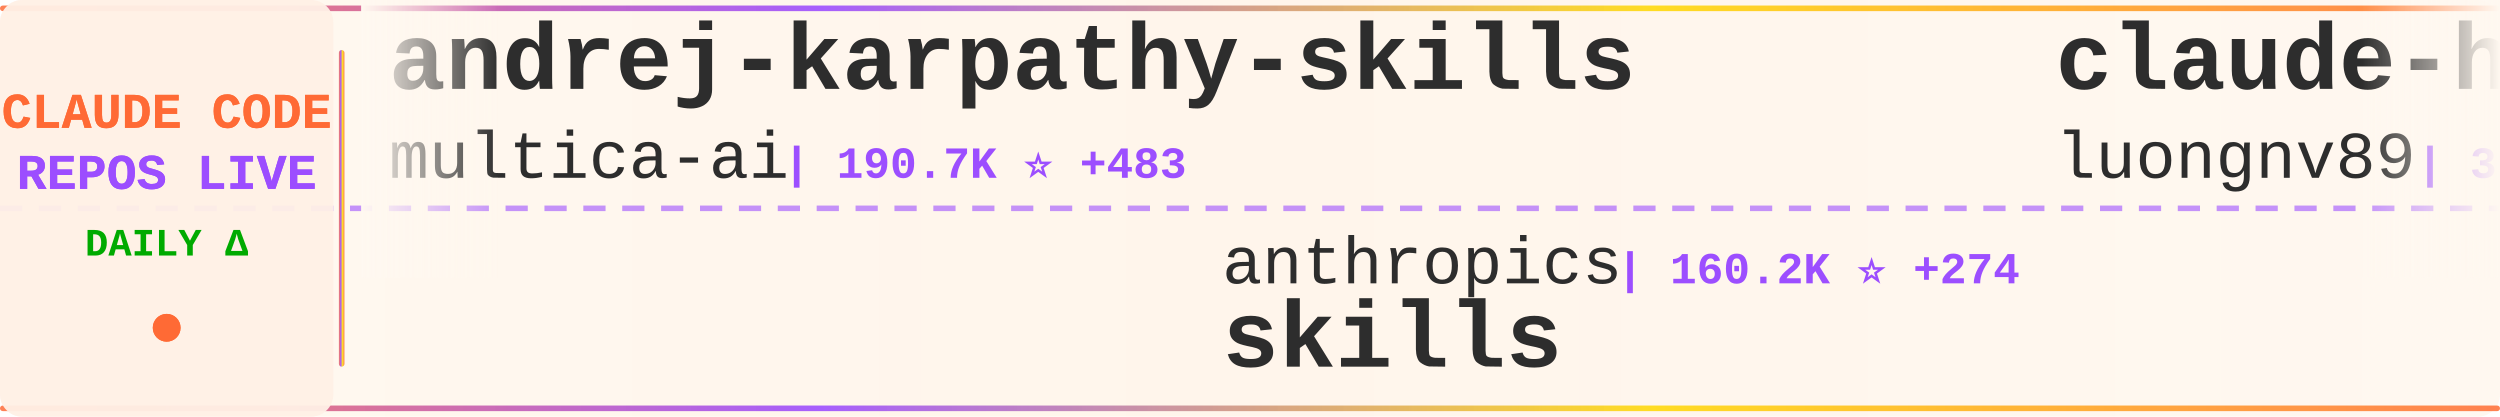
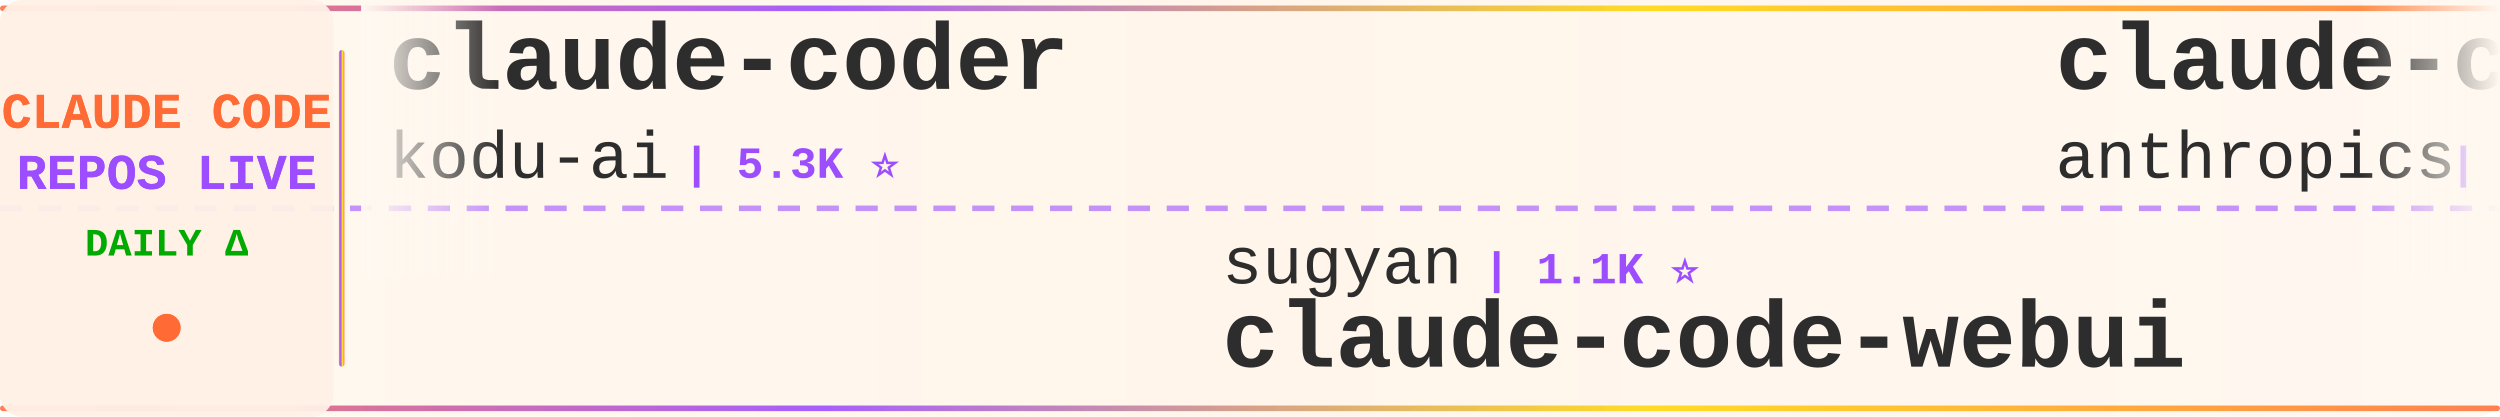
<svg xmlns="http://www.w3.org/2000/svg" width="900" height="150">
  <defs>
    <linearGradient id="tickerBg" x1="0%" y1="0%" x2="100%" y2="0%">
      <stop offset="0%" style="stop-color:#fff8f0;stop-opacity:0.98" />
      <stop offset="50%" style="stop-color:#fff5eb;stop-opacity:1" />
      <stop offset="100%" style="stop-color:#fff8f0;stop-opacity:0.98" />
    </linearGradient>
    <linearGradient id="borderGrad" x1="0%" y1="0%" x2="100%" y2="0%">
      <stop offset="0%" style="stop-color:#FF6B35;stop-opacity:0.85">
        <animate attributeName="stop-opacity" values="0.85;1;0.85" dur="2s" repeatCount="indefinite" />
      </stop>
      <stop offset="33%" style="stop-color:#9C4EFF;stop-opacity:0.9">
        <animate attributeName="stop-opacity" values="0.9;1;0.9" dur="2.2s" repeatCount="indefinite" />
      </stop>
      <stop offset="66%" style="stop-color:#FFD700;stop-opacity:0.85">
        <animate attributeName="stop-opacity" values="0.85;1;0.85" dur="1.8s" repeatCount="indefinite" />
      </stop>
      <stop offset="100%" style="stop-color:#FF6B35;stop-opacity:0.85">
        <animate attributeName="stop-opacity" values="0.85;1;0.85" dur="2s" repeatCount="indefinite" />
      </stop>
    </linearGradient>
    <filter id="textGlow">
      <feGaussianBlur stdDeviation="0.15" result="coloredBlur" />
      <feMerge>
        <feMergeNode in="coloredBlur" />
        <feMergeNode in="SourceGraphic" />
      </feMerge>
    </filter>
    <filter id="metricGlow">
      <feGaussianBlur stdDeviation="0.2" result="coloredBlur" />
      <feMerge>
        <feMergeNode in="coloredBlur" />
        <feMergeNode in="SourceGraphic" />
      </feMerge>
    </filter>
    <linearGradient id="leftFade" x1="0%" y1="0%" x2="100%" y2="0%">
      <stop offset="0%" style="stop-color:#fff8f0;stop-opacity:1" />
      <stop offset="100%" style="stop-color:#fff8f0;stop-opacity:0" />
    </linearGradient>
    <linearGradient id="rightFade" x1="0%" y1="0%" x2="100%" y2="0%">
      <stop offset="0%" style="stop-color:#fff8f0;stop-opacity:0" />
      <stop offset="100%" style="stop-color:#fff8f0;stop-opacity:1" />
    </linearGradient>
  </defs>
  <rect width="900" height="150" fill="url(#tickerBg)" rx="8" />
  <rect x="0" y="2" width="900" height="2" fill="url(#borderGrad)" rx="1" />
  <rect x="0" y="146" width="900" height="2" fill="url(#borderGrad)" rx="1" />
  <line x1="0" y1="75" x2="900" y2="75" stroke="#9C4EFF" stroke-width="2" stroke-dasharray="8 6" opacity="0.6" />
  <rect x="0" y="0" width="120" height="150" fill="#fff0e6" opacity="0.95" rx="8" />
  <text x="60" y="46" font-family="'Courier New', monospace" font-size="18" font-weight="bold" fill="#FF6B35" text-anchor="middle" filter="url(#textGlow)">
    CLAUDE CODE
  </text>
  <text x="60" y="68" font-family="'Courier New', monospace" font-size="18" font-weight="bold" fill="#9C4EFF" text-anchor="middle" filter="url(#textGlow)">
    REPOS LIVE
  </text>
  <text x="60" y="92" font-family="'Courier New', monospace" font-size="14" font-weight="bold" fill="#00aa00" text-anchor="middle">
    DAILY Δ
  </text>
  <circle cx="60" cy="118" r="5" fill="#FF6B35" filter="url(#metricGlow)">
    <animate attributeName="r" values="4;6;4" dur="1.5s" repeatCount="indefinite" />
    <animate attributeName="opacity" values="0.6;1;0.6" dur="1.5s" repeatCount="indefinite" />
  </circle>
  <rect x="122" y="18" width="2" height="114" fill="url(#borderGrad)" rx="1" />
  <clipPath id="tickerClip">
    <rect x="130" y="0" width="770" height="150" />
  </clipPath>
  <g clip-path="url(#tickerClip)">
    <g id="tickerItems">
      <animateTransform attributeName="transform" attributeType="XML" type="translate" from="0 0" to="-3000 0" dur="54s" repeatCount="indefinite" />
      <g transform="translate(0, 0)">
-         <text x="140" y="32" font-family="'Courier New', monospace" font-size="34" font-weight="bold" fill="#2d2d2d">andrej-karpathy-skills</text>
-         <text x="140" y="64" font-family="'Courier New', monospace" font-size="24" font-weight="normal" fill="#2d2d2d" opacity="1.0">multica-ai</text>
-         <text x="282" y="64" font-family="'Courier New', monospace" font-size="16" font-weight="bold" fill="#9C4EFF"> | 190.7K ⭐ +483</text>
+         <text x="140" y="32" font-family="'Courier New', monospace" font-size="34" font-weight="bold" fill="#2d2d2d">claude-coder</text>
+         <text x="140" y="64" font-family="'Courier New', monospace" font-size="24" font-weight="normal" fill="#2d2d2d" opacity="1.0">kodu-ai</text>
+         <text x="246" y="64" font-family="'Courier New', monospace" font-size="16" font-weight="bold" fill="#9C4EFF"> | 5.3K ⭐</text>
      </g>
      <g transform="translate(300, 0)">
-         <text x="140" y="102" font-family="'Courier New', monospace" font-size="24" font-weight="normal" fill="#2d2d2d" opacity="1.0">anthropics</text>
-         <text x="282" y="102" font-family="'Courier New', monospace" font-size="16" font-weight="bold" fill="#9C4EFF"> | 160.2K ⭐ +274</text>
-         <text x="140" y="132" font-family="'Courier New', monospace" font-size="34" font-weight="bold" fill="#2d2d2d">skills</text>
+         <text x="140" y="102" font-family="'Courier New', monospace" font-size="24" font-weight="normal" fill="#2d2d2d" opacity="1.0">sugyan</text>
+         <text x="234" y="102" font-family="'Courier New', monospace" font-size="16" font-weight="bold" fill="#9C4EFF"> | 1.1K ⭐</text>
+         <text x="140" y="132" font-family="'Courier New', monospace" font-size="34" font-weight="bold" fill="#2d2d2d">claude-code-webui</text>
      </g>
      <g transform="translate(600, 0)">
-         <text x="140" y="32" font-family="'Courier New', monospace" font-size="34" font-weight="bold" fill="#2d2d2d">claude-howto</text>
-         <text x="140" y="64" font-family="'Courier New', monospace" font-size="24" font-weight="normal" fill="#2d2d2d" opacity="1.0">luongnv89</text>
-         <text x="270" y="64" font-family="'Courier New', monospace" font-size="16" font-weight="bold" fill="#9C4EFF"> | 39.6K ⭐ +67</text>
+         <text x="140" y="32" font-family="'Courier New', monospace" font-size="34" font-weight="bold" fill="#2d2d2d">claude-code-base-action</text>
+         <text x="140" y="64" font-family="'Courier New', monospace" font-size="24" font-weight="normal" fill="#2d2d2d" opacity="1.0">anthropics</text>
+         <text x="282" y="64" font-family="'Courier New', monospace" font-size="16" font-weight="bold" fill="#9C4EFF"> | 901 ⭐</text>
      </g>
      <g transform="translate(900, 0)">
-         <text x="140" y="102" font-family="'Courier New', monospace" font-size="24" font-weight="normal" fill="#2d2d2d" opacity="1.0">codeaashu</text>
-         <text x="270" y="102" font-family="'Courier New', monospace" font-size="16" font-weight="bold" fill="#9C4EFF"> | 3.1K ⭐ +1</text>
+         <text x="140" y="102" font-family="'Courier New', monospace" font-size="24" font-weight="normal" fill="#2d2d2d" opacity="1.0">hangsman</text>
+         <text x="258" y="102" font-family="'Courier New', monospace" font-size="16" font-weight="bold" fill="#9C4EFF"> | 787 ⭐</text>
+         <text x="140" y="132" font-family="'Courier New', monospace" font-size="34" font-weight="bold" fill="#2d2d2d">claude-code-source</text>
+       </g>
+       <g transform="translate(1200, 0)">
+         <text x="140" y="32" font-family="'Courier New', monospace" font-size="34" font-weight="bold" fill="#2d2d2d">claude-skills</text>
+         <text x="140" y="64" font-family="'Courier New', monospace" font-size="24" font-weight="normal" fill="#2d2d2d" opacity="1.0">alirezarezvani</text>
+         <text x="330" y="64" font-family="'Courier New', monospace" font-size="16" font-weight="bold" fill="#9C4EFF"> | 22.2K ⭐ +162</text>
+       </g>
+       <g transform="translate(1500, 0)">
+         <text x="140" y="102" font-family="'Courier New', monospace" font-size="24" font-weight="normal" fill="#2d2d2d" opacity="1.0">frankbria</text>
+         <text x="270" y="102" font-family="'Courier New', monospace" font-size="16" font-weight="bold" fill="#9C4EFF"> | 9.5K ⭐ +3</text>
+         <text x="140" y="132" font-family="'Courier New', monospace" font-size="34" font-weight="bold" fill="#2d2d2d">ralph-claude-code</text>
+       </g>
+       <g transform="translate(1800, 0)">
+         <text x="140" y="32" font-family="'Courier New', monospace" font-size="34" font-weight="bold" fill="#2d2d2d">claude-code-guide</text>
+         <text x="140" y="64" font-family="'Courier New', monospace" font-size="24" font-weight="normal" fill="#2d2d2d" opacity="1.0">Cranot</text>
+         <text x="234" y="64" font-family="'Courier New', monospace" font-size="16" font-weight="bold" fill="#9C4EFF"> | 2.8K ⭐ +1</text>
+       </g>
+       <g transform="translate(2100, 0)">
+         <text x="140" y="102" font-family="'Courier New', monospace" font-size="24" font-weight="normal" fill="#2d2d2d" opacity="1.0">freestylefly</text>
+         <text x="306" y="102" font-family="'Courier New', monospace" font-size="16" font-weight="bold" fill="#9C4EFF"> | 128 ⭐</text>
        <text x="140" y="132" font-family="'Courier New', monospace" font-size="34" font-weight="bold" fill="#2d2d2d">claude-code</text>
      </g>
-       <g transform="translate(1200, 0)">
-         <text x="140" y="32" font-family="'Courier New', monospace" font-size="34" font-weight="bold" fill="#2d2d2d">pi-vs-claude-code</text>
-         <text x="140" y="64" font-family="'Courier New', monospace" font-size="24" font-weight="normal" fill="#2d2d2d" opacity="1.0">disler</text>
-         <text x="234" y="64" font-family="'Courier New', monospace" font-size="16" font-weight="bold" fill="#9C4EFF"> | 1.5K ⭐ +4</text>
-       </g>
-       <g transform="translate(1500, 0)">
-         <text x="140" y="102" font-family="'Courier New', monospace" font-size="24" font-weight="normal" fill="#2d2d2d" opacity="1.0">AprilNEA</text>
-         <text x="258" y="102" font-family="'Courier New', monospace" font-size="16" font-weight="bold" fill="#9C4EFF"> | 391 ⭐ +1</text>
-         <text x="140" y="132" font-family="'Courier New', monospace" font-size="34" font-weight="bold" fill="#2d2d2d">claude-code-source</text>
-       </g>
-       <g transform="translate(1800, 0)">
-         <text x="140" y="32" font-family="'Courier New', monospace" font-size="34" font-weight="bold" fill="#2d2d2d">claude-code-tips</text>
-         <text x="140" y="64" font-family="'Courier New', monospace" font-size="24" font-weight="normal" fill="#2d2d2d" opacity="1.0">ykdojo</text>
-         <text x="234" y="64" font-family="'Courier New', monospace" font-size="16" font-weight="bold" fill="#9C4EFF"> | 9.2K ⭐ +24</text>
-       </g>
-       <g transform="translate(2100, 0)">
-         <text x="140" y="102" font-family="'Courier New', monospace" font-size="24" font-weight="normal" fill="#2d2d2d" opacity="1.0">nicedreamzapp</text>
-         <text x="318" y="102" font-family="'Courier New', monospace" font-size="16" font-weight="bold" fill="#9C4EFF"> | 2.9K ⭐ +1</text>
-         <text x="140" y="132" font-family="'Courier New', monospace" font-size="34" font-weight="bold" fill="#2d2d2d">claude-code-local</text>
-       </g>
      <g transform="translate(2400, 0)">
-         <text x="140" y="32" font-family="'Courier New', monospace" font-size="34" font-weight="bold" fill="#2d2d2d">claude-code-rust</text>
-         <text x="140" y="64" font-family="'Courier New', monospace" font-size="24" font-weight="normal" fill="#2d2d2d" opacity="1.0">lorryjovens-hub</text>
-         <text x="342" y="64" font-family="'Courier New', monospace" font-size="16" font-weight="bold" fill="#9C4EFF"> | 1.7K ⭐</text>
+         <text x="140" y="32" font-family="'Courier New', monospace" font-size="34" font-weight="bold" fill="#2d2d2d">claude-code-showcase</text>
+         <text x="140" y="64" font-family="'Courier New', monospace" font-size="24" font-weight="normal" fill="#2d2d2d" opacity="1.0">ChrisWiles</text>
+         <text x="282" y="64" font-family="'Courier New', monospace" font-size="16" font-weight="bold" fill="#9C4EFF"> | 6.0K ⭐ +2</text>
      </g>
      <g transform="translate(2700, 0)">
-         <text x="140" y="102" font-family="'Courier New', monospace" font-size="24" font-weight="normal" fill="#2d2d2d" opacity="1.0">Windy3f3f3f3f</text>
-         <text x="318" y="102" font-family="'Courier New', monospace" font-size="16" font-weight="bold" fill="#9C4EFF"> | 2.2K ⭐ +15</text>
-         <text x="140" y="132" font-family="'Courier New', monospace" font-size="34" font-weight="bold" fill="#2d2d2d">claude-code-from-scratch</text>
+         <text x="140" y="102" font-family="'Courier New', monospace" font-size="24" font-weight="normal" fill="#2d2d2d" opacity="1.0">fuergaosi233</text>
+         <text x="306" y="102" font-family="'Courier New', monospace" font-size="16" font-weight="bold" fill="#9C4EFF"> | 2.7K ⭐ +3</text>
+         <text x="140" y="132" font-family="'Courier New', monospace" font-size="34" font-weight="bold" fill="#2d2d2d">claude-code-proxy</text>
      </g>
      <g transform="translate(3000, 0)">
-         <text x="140" y="32" font-family="'Courier New', monospace" font-size="34" font-weight="bold" fill="#2d2d2d">andrej-karpathy-skills</text>
-         <text x="140" y="64" font-family="'Courier New', monospace" font-size="24" font-weight="normal" fill="#2d2d2d" opacity="1.0">multica-ai</text>
-         <text x="282" y="64" font-family="'Courier New', monospace" font-size="16" font-weight="bold" fill="#9C4EFF"> | 190.7K ⭐ +483</text>
+         <text x="140" y="32" font-family="'Courier New', monospace" font-size="34" font-weight="bold" fill="#2d2d2d">claude-coder</text>
+         <text x="140" y="64" font-family="'Courier New', monospace" font-size="24" font-weight="normal" fill="#2d2d2d" opacity="1.0">kodu-ai</text>
+         <text x="246" y="64" font-family="'Courier New', monospace" font-size="16" font-weight="bold" fill="#9C4EFF"> | 5.3K ⭐</text>
      </g>
      <g transform="translate(3300, 0)">
-         <text x="140" y="102" font-family="'Courier New', monospace" font-size="24" font-weight="normal" fill="#2d2d2d" opacity="1.0">anthropics</text>
-         <text x="282" y="102" font-family="'Courier New', monospace" font-size="16" font-weight="bold" fill="#9C4EFF"> | 160.2K ⭐ +274</text>
-         <text x="140" y="132" font-family="'Courier New', monospace" font-size="34" font-weight="bold" fill="#2d2d2d">skills</text>
+         <text x="140" y="102" font-family="'Courier New', monospace" font-size="24" font-weight="normal" fill="#2d2d2d" opacity="1.0">sugyan</text>
+         <text x="234" y="102" font-family="'Courier New', monospace" font-size="16" font-weight="bold" fill="#9C4EFF"> | 1.1K ⭐</text>
+         <text x="140" y="132" font-family="'Courier New', monospace" font-size="34" font-weight="bold" fill="#2d2d2d">claude-code-webui</text>
      </g>
      <g transform="translate(3600, 0)">
-         <text x="140" y="32" font-family="'Courier New', monospace" font-size="34" font-weight="bold" fill="#2d2d2d">claude-howto</text>
-         <text x="140" y="64" font-family="'Courier New', monospace" font-size="24" font-weight="normal" fill="#2d2d2d" opacity="1.0">luongnv89</text>
-         <text x="270" y="64" font-family="'Courier New', monospace" font-size="16" font-weight="bold" fill="#9C4EFF"> | 39.6K ⭐ +67</text>
+         <text x="140" y="32" font-family="'Courier New', monospace" font-size="34" font-weight="bold" fill="#2d2d2d">claude-code-base-action</text>
+         <text x="140" y="64" font-family="'Courier New', monospace" font-size="24" font-weight="normal" fill="#2d2d2d" opacity="1.0">anthropics</text>
+         <text x="282" y="64" font-family="'Courier New', monospace" font-size="16" font-weight="bold" fill="#9C4EFF"> | 901 ⭐</text>
      </g>
      <g transform="translate(3900, 0)">
-         <text x="140" y="102" font-family="'Courier New', monospace" font-size="24" font-weight="normal" fill="#2d2d2d" opacity="1.0">codeaashu</text>
-         <text x="270" y="102" font-family="'Courier New', monospace" font-size="16" font-weight="bold" fill="#9C4EFF"> | 3.1K ⭐ +1</text>
-         <text x="140" y="132" font-family="'Courier New', monospace" font-size="34" font-weight="bold" fill="#2d2d2d">claude-code</text>
+         <text x="140" y="102" font-family="'Courier New', monospace" font-size="24" font-weight="normal" fill="#2d2d2d" opacity="1.0">hangsman</text>
+         <text x="258" y="102" font-family="'Courier New', monospace" font-size="16" font-weight="bold" fill="#9C4EFF"> | 787 ⭐</text>
+         <text x="140" y="132" font-family="'Courier New', monospace" font-size="34" font-weight="bold" fill="#2d2d2d">claude-code-source</text>
      </g>
    </g>
  </g>
  <rect x="130" y="0" width="50" height="100" fill="url(#leftFade)" />
  <rect x="850" y="0" width="50" height="100" fill="url(#rightFade)" />
</svg>
